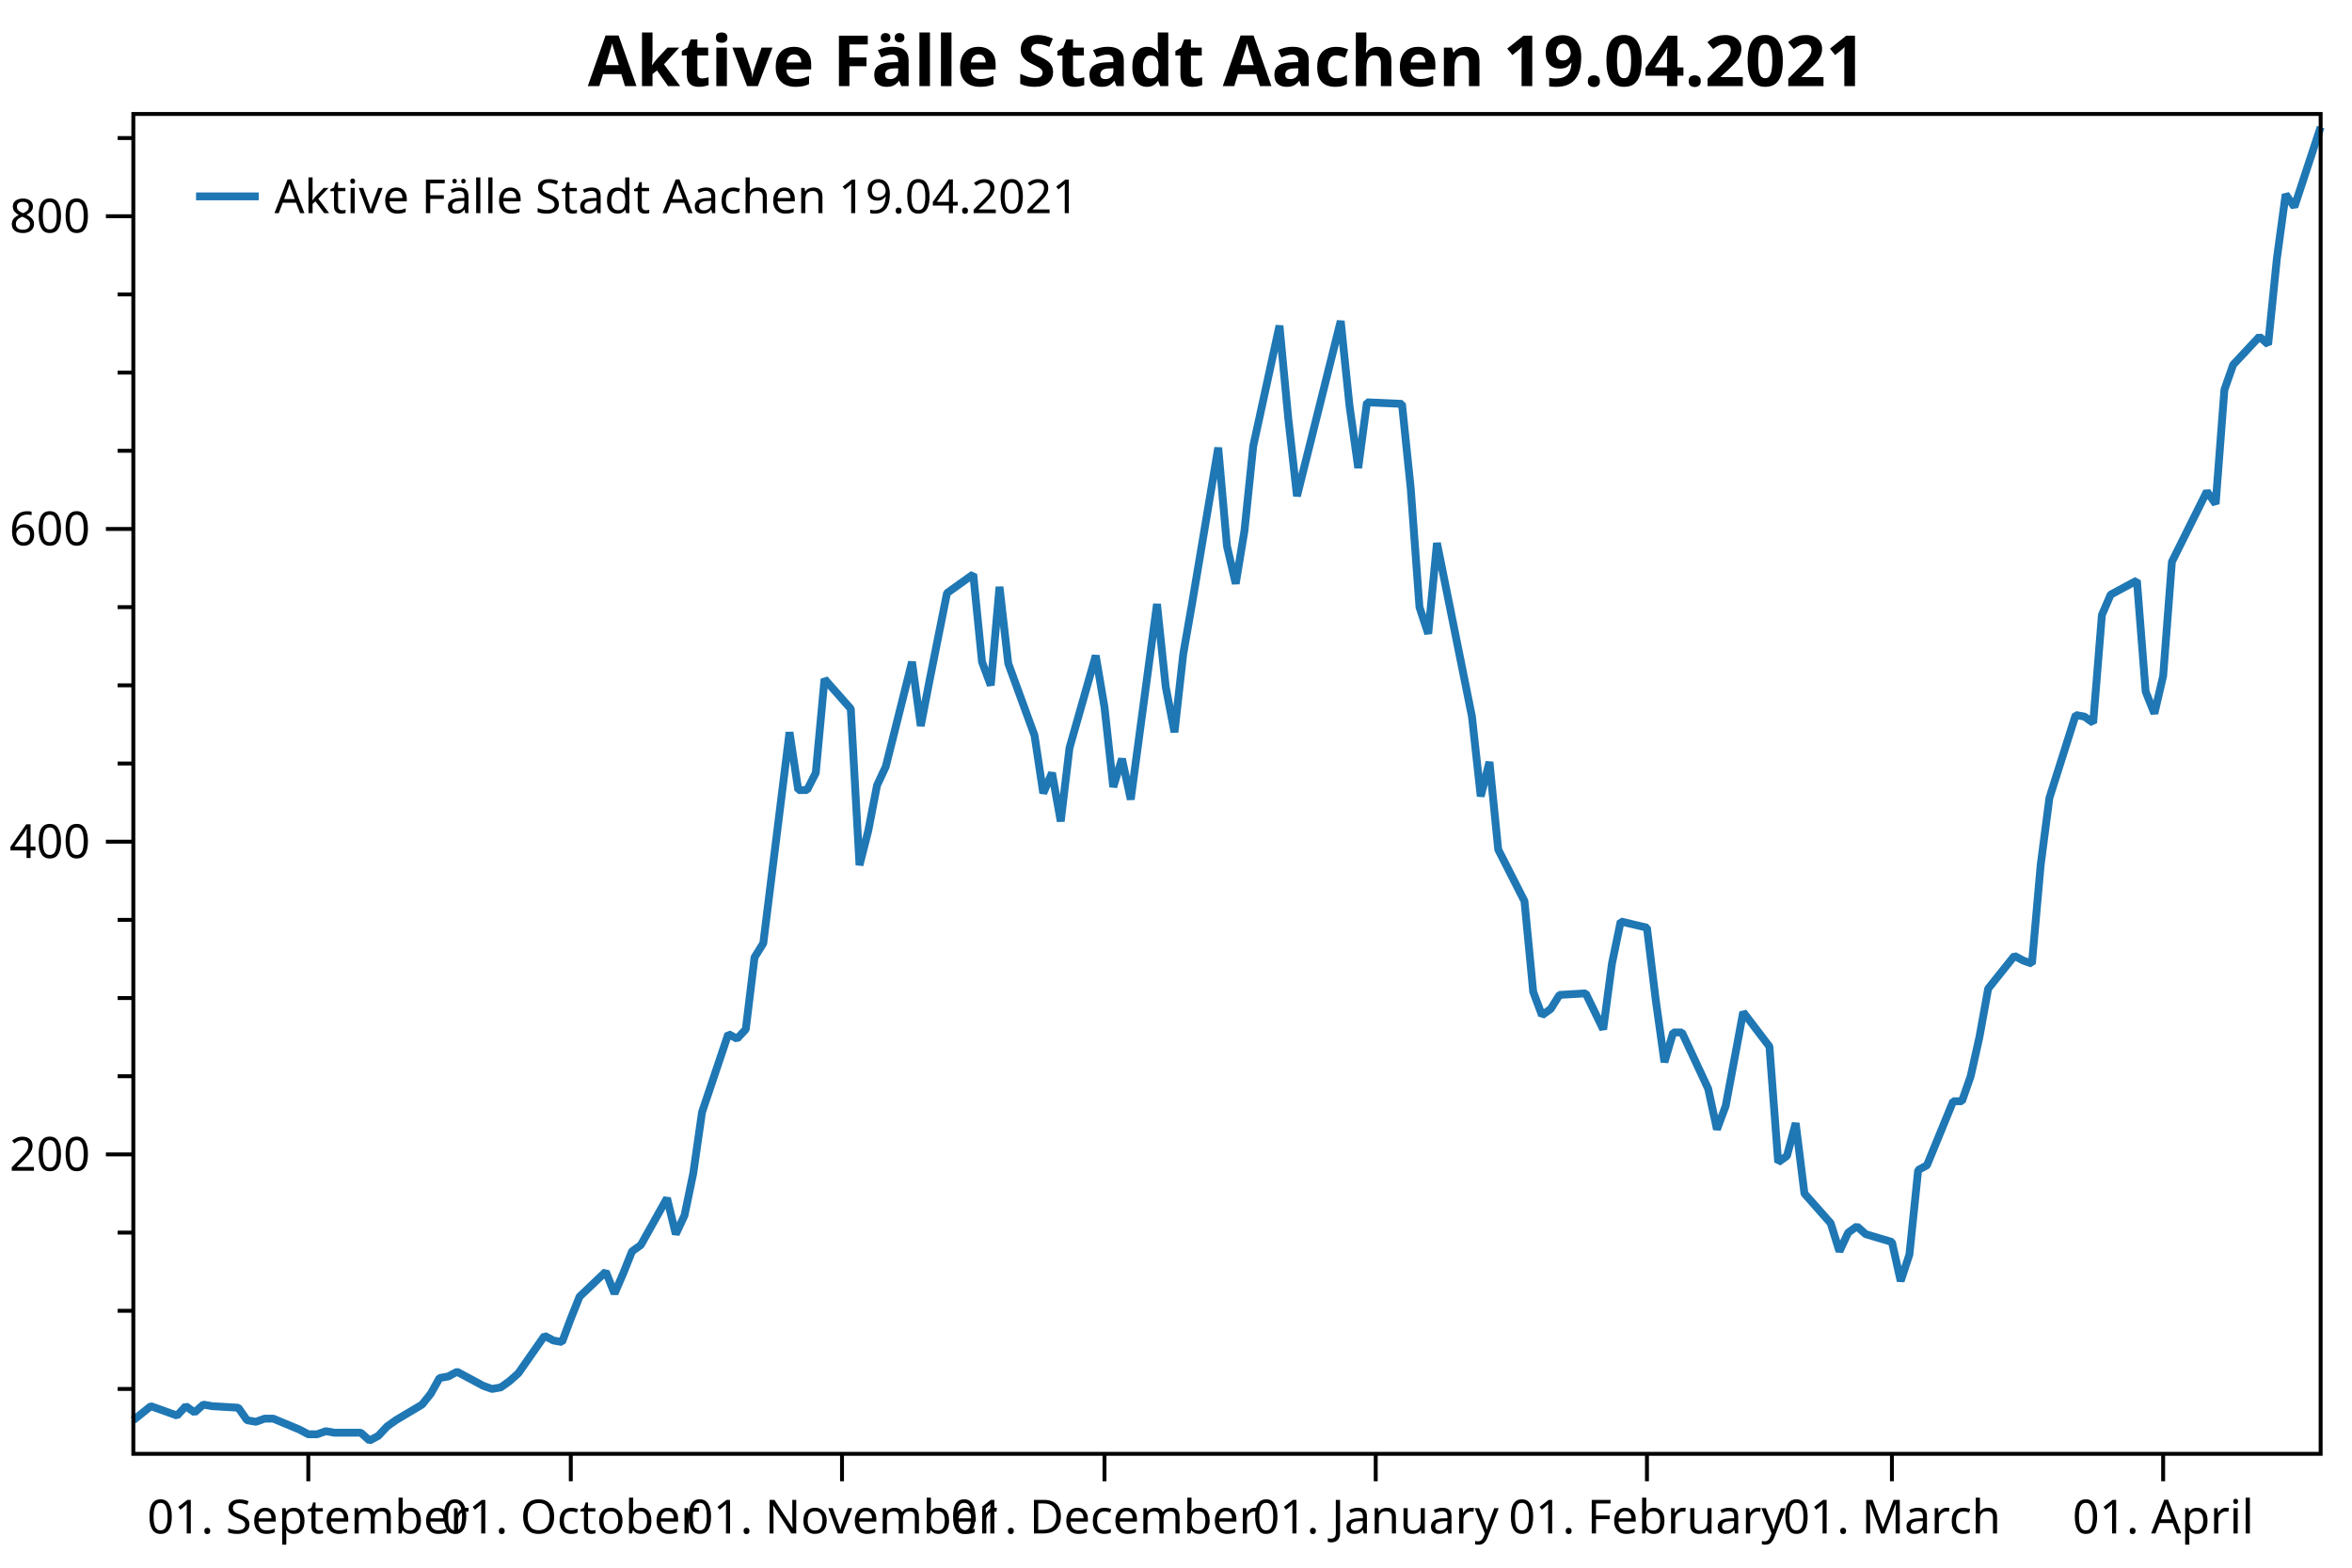
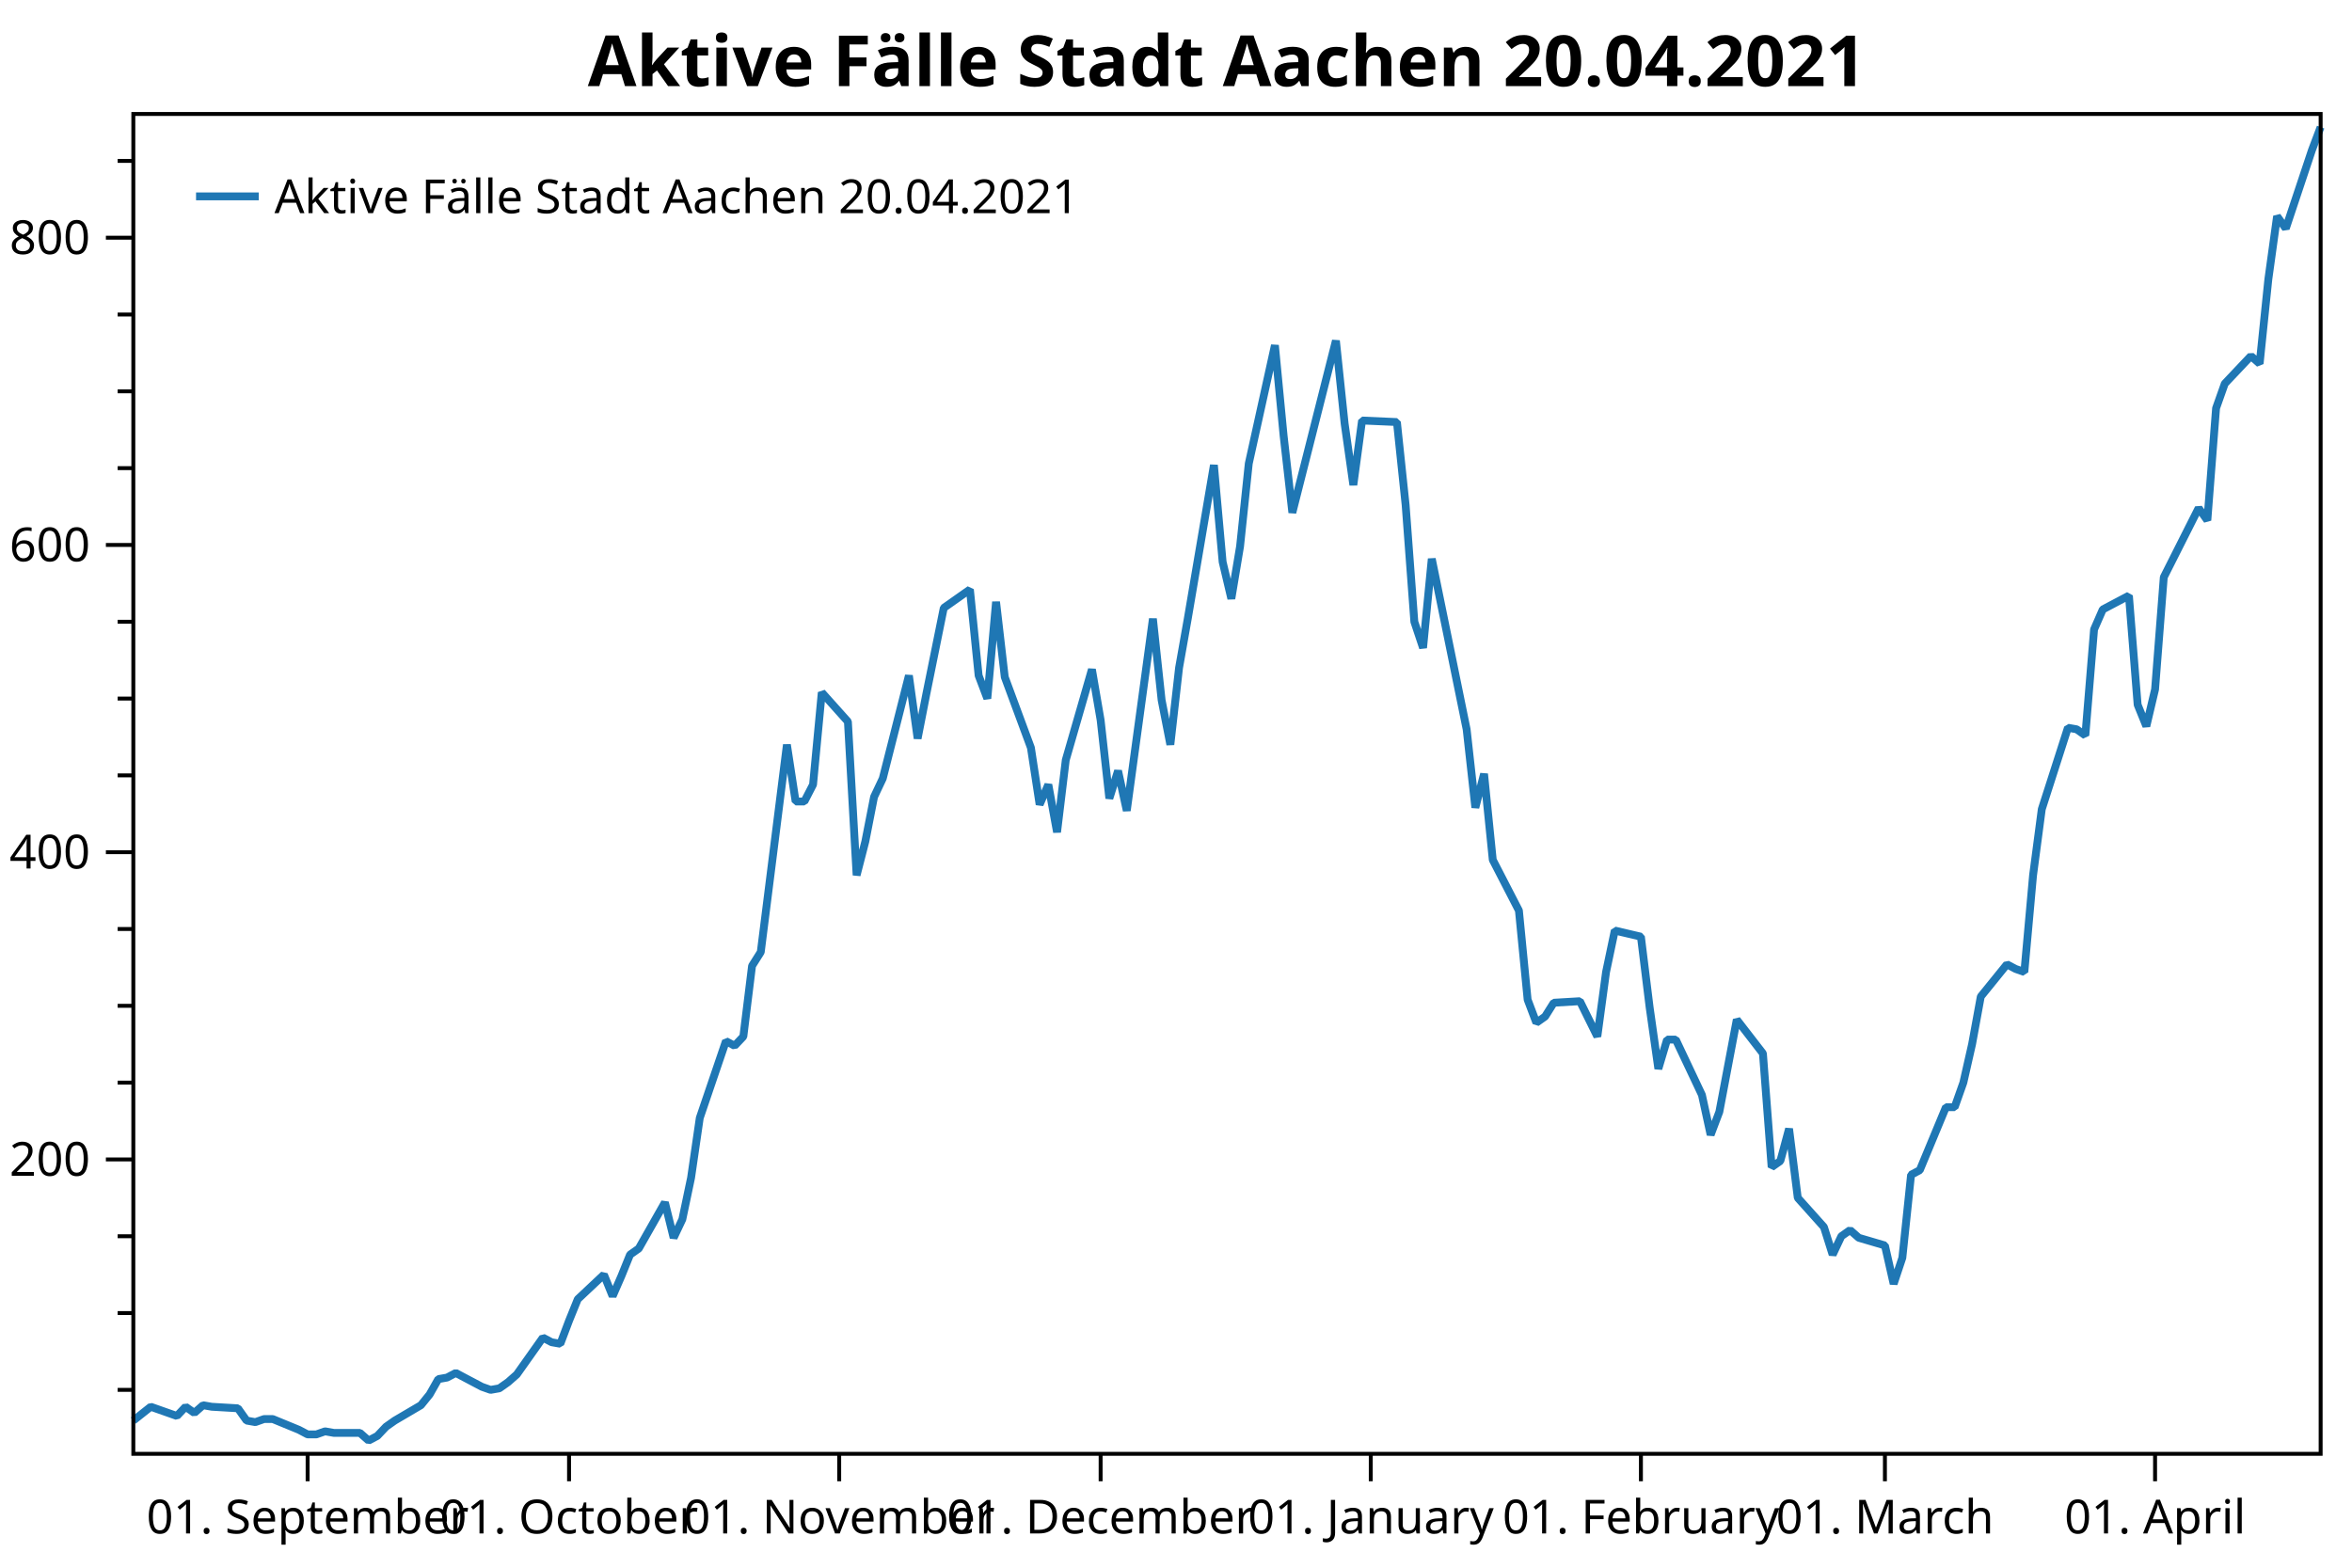
<svg xmlns="http://www.w3.org/2000/svg" width="600" height="400" version="1.1">
  <rect x="0" y="0" width="600" height="400" style="fill:rgb(255,255,255);stroke:none;" />
-   <polyline points="34.012,354.396 30.012,354.396" style="fill:none;stroke:black;stroke-width:1" />
-   <polyline points="34.012,334.448 30.012,334.448" style="fill:none;stroke:black;stroke-width:1" />
-   <polyline points="34.012,314.5 30.012,314.5" style="fill:none;stroke:black;stroke-width:1" />
-   <polyline points="34.012,274.603 30.012,274.603" style="fill:none;stroke:black;stroke-width:1" />
-   <polyline points="34.012,254.655 30.012,254.655" style="fill:none;stroke:black;stroke-width:1" />
-   <polyline points="34.012,234.707 30.012,234.707" style="fill:none;stroke:black;stroke-width:1" />
-   <polyline points="34.012,194.81 30.012,194.81" style="fill:none;stroke:black;stroke-width:1" />
-   <polyline points="34.012,174.862 30.012,174.862" style="fill:none;stroke:black;stroke-width:1" />
-   <polyline points="34.012,154.913 30.012,154.913" style="fill:none;stroke:black;stroke-width:1" />
-   <polyline points="34.012,115.017 30.012,115.017" style="fill:none;stroke:black;stroke-width:1" />
-   <polyline points="34.012,95.069 30.012,95.069" style="fill:none;stroke:black;stroke-width:1" />
-   <polyline points="34.012,75.12 30.012,75.12" style="fill:none;stroke:black;stroke-width:1" />
-   <polyline points="34.012,35.224 30.012,35.224" style="fill:none;stroke:black;stroke-width:1" />
-   <text dominant-baseline="middle" text-anchor="end" transform="translate(23.012,294.5514)" font-family="Segoe UI" font-size="12" font-weight="400" fill="black">200</text>
-   <text dominant-baseline="middle" text-anchor="end" transform="translate(23.012,214.7582)" font-family="Segoe UI" font-size="12" font-weight="400" fill="black">400</text>
-   <text dominant-baseline="middle" text-anchor="end" transform="translate(23.012,134.9651)" font-family="Segoe UI" font-size="12" font-weight="400" fill="black">600</text>
-   <text dominant-baseline="middle" text-anchor="end" transform="translate(23.012,55.1719)" font-family="Segoe UI" font-size="12" font-weight="400" fill="black">800</text>
-   <polyline points="34.012,294.551 27.012,294.551" style="fill:none;stroke:black;stroke-width:1" />
-   <polyline points="34.012,214.758 27.012,214.758" style="fill:none;stroke:black;stroke-width:1" />
-   <polyline points="34.012,134.965 27.012,134.965" style="fill:none;stroke:black;stroke-width:1" />
-   <polyline points="34.012,55.172 27.012,55.172" style="fill:none;stroke:black;stroke-width:1" />
-   <text dominant-baseline="hanging" text-anchor="middle" transform="translate(78.651,381.947)" font-family="Segoe UI" font-size="12" font-weight="400" fill="black">01. September</text>
-   <text dominant-baseline="hanging" text-anchor="middle" transform="translate(145.6096,381.947)" font-family="Segoe UI" font-size="12" font-weight="400" fill="black">01. October</text>
-   <text dominant-baseline="hanging" text-anchor="middle" transform="translate(214.8001,381.947)" font-family="Segoe UI" font-size="12" font-weight="400" fill="black">01. November</text>
-   <text dominant-baseline="hanging" text-anchor="middle" transform="translate(281.7587,381.947)" font-family="Segoe UI" font-size="12" font-weight="400" fill="black">01. December</text>
-   <text dominant-baseline="hanging" text-anchor="middle" transform="translate(350.9492,381.947)" font-family="Segoe UI" font-size="12" font-weight="400" fill="black">01. January</text>
-   <text dominant-baseline="hanging" text-anchor="middle" transform="translate(420.1397,381.947)" font-family="Segoe UI" font-size="12" font-weight="400" fill="black">01. February</text>
-   <text dominant-baseline="hanging" text-anchor="middle" transform="translate(482.6344,381.947)" font-family="Segoe UI" font-size="12" font-weight="400" fill="black">01. March</text>
-   <text dominant-baseline="hanging" text-anchor="middle" transform="translate(551.8249,381.947)" font-family="Segoe UI" font-size="12" font-weight="400" fill="black">01. April</text>
-   <polyline points="78.651,370.947 78.651,377.947" style="fill:none;stroke:black;stroke-width:1" />
-   <polyline points="145.61,370.947 145.61,377.947" style="fill:none;stroke:black;stroke-width:1" />
-   <polyline points="214.8,370.947 214.8,377.947" style="fill:none;stroke:black;stroke-width:1" />
-   <polyline points="281.759,370.947 281.759,377.947" style="fill:none;stroke:black;stroke-width:1" />
-   <polyline points="350.949,370.947 350.949,377.947" style="fill:none;stroke:black;stroke-width:1" />
-   <polyline points="420.14,370.947 420.14,377.947" style="fill:none;stroke:black;stroke-width:1" />
-   <polyline points="482.634,370.947 482.634,377.947" style="fill:none;stroke:black;stroke-width:1" />
-   <polyline points="551.825,370.947 551.825,377.947" style="fill:none;stroke:black;stroke-width:1" />
-   <polyline points="34.012,362.376 38.476,358.785 45.172,361.179 47.404,358.785 49.636,360.381 51.868,358.386 54.1,358.785 60.795,359.184 63.027,362.376 65.259,362.775 67.491,361.977 69.723,361.977 76.419,364.769 78.651,365.966 80.883,365.966 83.115,365.168 85.347,365.567 92.043,365.567 94.275,367.562 96.507,366.365 98.739,363.971 100.971,362.376 107.666,358.386 109.898,355.593 112.13,351.603 114.362,351.205 116.594,350.008 123.29,353.598 125.522,354.396 127.754,353.997 129.986,352.401 132.218,350.407 138.914,340.832 141.146,342.028 143.378,342.427 145.61,336.443 147.842,330.857 154.537,324.474 156.769,330.059 159.001,324.873 161.233,319.287 163.465,317.691 170.161,305.723 172.393,314.899 174.625,310.111 176.857,299.339 179.089,283.779 185.785,263.831 188.017,265.028 190.249,262.634 192.481,244.282 194.713,240.691 201.408,186.831 203.64,201.592 205.872,201.592 208.104,197.204 210.336,173.266 217.032,180.846 219.264,220.743 221.496,211.965 223.728,200.395 225.96,195.608 232.656,168.877 234.888,185.235 237.12,173.665 241.583,151.323 248.279,146.535 250.511,168.877 252.743,174.862 254.975,149.727 257.207,169.276 263.903,187.629 266.135,202.39 268.367,197.204 270.599,209.572 272.831,190.82 279.527,167.281 281.759,180.447 283.991,200.794 286.223,193.613 288.454,203.986 295.15,154.115 297.382,175.261 299.614,186.831 301.846,166.882 304.078,154.115 310.774,114.219 313.006,139.354 315.238,148.929 317.47,135.364 319.702,113.82 326.398,83.1 328.63,106.638 330.862,126.587 342.021,81.903 344.253,103.447 346.485,119.405 348.717,102.649 357.645,103.048 359.877,124.592 362.109,154.913 364.341,161.696 366.573,138.556 375.501,182.841 377.733,203.188 379.965,194.411 382.197,216.753 388.892,229.919 391.124,253.059 393.356,259.043 395.588,257.448 397.82,253.857 404.516,253.458 408.98,262.634 411.212,245.878 413.444,235.106 420.14,236.701 422.372,255.054 424.604,271.012 426.836,263.432 429.067,263.432 435.763,277.795 437.995,288.168 440.227,282.183 442.459,270.214 444.691,258.245 451.387,267.023 453.619,296.546 455.851,294.95 458.083,286.572 460.315,304.526 467.011,312.106 469.243,319.287 471.475,314.5 473.707,312.904 475.938,314.899 482.634,316.894 484.866,326.868 487.098,320.085 489.33,298.541 491.562,297.344 498.258,280.987 500.49,280.987 502.722,274.603 504.954,264.629 507.186,252.261 513.882,243.883 516.114,245.08 518.346,245.878 520.577,220.743 522.809,203.587 529.505,182.442 531.737,182.841 533.969,184.437 536.201,156.908 538.433,151.722 545.129,148.131 547.361,176.458 549.593,182.043 551.825,172.468 554.057,143.343 562.985,125.39 565.217,128.582 567.448,99.457 569.681,93.074 576.376,85.892 578.608,87.887 580.84,65.944 583.072,49.586 585.304,52.778 592,32.431" style="fill:none;stroke:rgb(31,119,180);stroke-width:2;stroke-linejoin:bevel" />
-   <text dominant-baseline="hanging" text-anchor="middle" transform="translate(313.006,8)" font-family="Segoe UI" font-size="18" font-weight="700" fill="black">Aktive Fälle Stadt Aachen 19.04.2021</text>
+   <polyline points="34.012,354.627 30.012,354.627" style="fill:none;stroke:black;stroke-width:1" />
+   <polyline points="34.012,335.029 30.012,335.029" style="fill:none;stroke:black;stroke-width:1" />
+   <polyline points="34.012,315.431 30.012,315.431" style="fill:none;stroke:black;stroke-width:1" />
+   <polyline points="34.012,276.234 30.012,276.234" style="fill:none;stroke:black;stroke-width:1" />
+   <polyline points="34.012,256.636 30.012,256.636" style="fill:none;stroke:black;stroke-width:1" />
+   <polyline points="34.012,237.037 30.012,237.037" style="fill:none;stroke:black;stroke-width:1" />
+   <polyline points="34.012,197.841 30.012,197.841" style="fill:none;stroke:black;stroke-width:1" />
+   <polyline points="34.012,178.242 30.012,178.242" style="fill:none;stroke:black;stroke-width:1" />
+   <polyline points="34.012,158.644 30.012,158.644" style="fill:none;stroke:black;stroke-width:1" />
+   <polyline points="34.012,119.447 30.012,119.447" style="fill:none;stroke:black;stroke-width:1" />
+   <polyline points="34.012,99.849 30.012,99.849" style="fill:none;stroke:black;stroke-width:1" />
+   <polyline points="34.012,80.251 30.012,80.251" style="fill:none;stroke:black;stroke-width:1" />
+   <polyline points="34.012,41.054 30.012,41.054" style="fill:none;stroke:black;stroke-width:1" />
+   <text dominant-baseline="middle" text-anchor="end" transform="translate(23.012,295.8323)" font-family="Segoe UI" font-size="12" font-weight="400" fill="black">200</text>
+   <text dominant-baseline="middle" text-anchor="end" transform="translate(23.012,217.439)" font-family="Segoe UI" font-size="12" font-weight="400" fill="black">400</text>
+   <text dominant-baseline="middle" text-anchor="end" transform="translate(23.012,139.0457)" font-family="Segoe UI" font-size="12" font-weight="400" fill="black">600</text>
+   <text dominant-baseline="middle" text-anchor="end" transform="translate(23.012,60.6524)" font-family="Segoe UI" font-size="12" font-weight="400" fill="black">800</text>
+   <polyline points="34.012,295.832 27.012,295.832" style="fill:none;stroke:black;stroke-width:1" />
+   <polyline points="34.012,217.439 27.012,217.439" style="fill:none;stroke:black;stroke-width:1" />
+   <polyline points="34.012,139.046 27.012,139.046" style="fill:none;stroke:black;stroke-width:1" />
+   <polyline points="34.012,60.652 27.012,60.652" style="fill:none;stroke:black;stroke-width:1" />
+   <text dominant-baseline="hanging" text-anchor="middle" transform="translate(78.4732,381.947)" font-family="Segoe UI" font-size="12" font-weight="400" fill="black">01. September</text>
+   <text dominant-baseline="hanging" text-anchor="middle" transform="translate(145.165,381.947)" font-family="Segoe UI" font-size="12" font-weight="400" fill="black">01. October</text>
+   <text dominant-baseline="hanging" text-anchor="middle" transform="translate(214.0798,381.947)" font-family="Segoe UI" font-size="12" font-weight="400" fill="black">01. November</text>
+   <text dominant-baseline="hanging" text-anchor="middle" transform="translate(280.7716,381.947)" font-family="Segoe UI" font-size="12" font-weight="400" fill="black">01. December</text>
+   <text dominant-baseline="hanging" text-anchor="middle" transform="translate(349.6865,381.947)" font-family="Segoe UI" font-size="12" font-weight="400" fill="black">01. January</text>
+   <text dominant-baseline="hanging" text-anchor="middle" transform="translate(418.6013,381.947)" font-family="Segoe UI" font-size="12" font-weight="400" fill="black">01. February</text>
+   <text dominant-baseline="hanging" text-anchor="middle" transform="translate(480.847,381.947)" font-family="Segoe UI" font-size="12" font-weight="400" fill="black">01. March</text>
+   <text dominant-baseline="hanging" text-anchor="middle" transform="translate(549.7619,381.947)" font-family="Segoe UI" font-size="12" font-weight="400" fill="black">01. April</text>
+   <polyline points="78.473,370.947 78.473,377.947" style="fill:none;stroke:black;stroke-width:1" />
+   <polyline points="145.165,370.947 145.165,377.947" style="fill:none;stroke:black;stroke-width:1" />
+   <polyline points="214.08,370.947 214.08,377.947" style="fill:none;stroke:black;stroke-width:1" />
+   <polyline points="280.772,370.947 280.772,377.947" style="fill:none;stroke:black;stroke-width:1" />
+   <polyline points="349.687,370.947 349.687,377.947" style="fill:none;stroke:black;stroke-width:1" />
+   <polyline points="418.601,370.947 418.601,377.947" style="fill:none;stroke:black;stroke-width:1" />
+   <polyline points="480.847,370.947 480.847,377.947" style="fill:none;stroke:black;stroke-width:1" />
+   <polyline points="549.762,370.947 549.762,377.947" style="fill:none;stroke:black;stroke-width:1" />
+   <polyline points="34.012,362.467 38.458,358.939 45.127,361.291 47.35,358.939 49.573,360.507 51.797,358.547 54.02,358.939 60.689,359.331 62.912,362.467 65.135,362.859 67.358,362.075 69.581,362.075 76.25,364.818 78.473,365.994 80.696,365.994 82.919,365.21 85.142,365.602 91.812,365.602 94.035,367.562 96.258,366.386 98.481,364.034 100.704,362.467 107.373,358.547 109.596,355.803 111.819,351.884 114.042,351.491 116.265,350.316 122.934,353.843 125.157,354.627 127.38,354.235 129.604,352.667 131.827,350.708 138.496,341.3 140.719,342.476 142.942,342.868 145.165,336.989 147.388,331.501 154.057,325.23 156.28,330.717 158.503,325.622 160.726,320.134 162.95,318.566 169.619,306.807 171.842,315.823 174.065,311.119 176.288,300.536 178.511,285.249 185.18,265.651 187.403,266.827 189.626,264.475 191.849,246.445 194.072,242.917 200.742,190.001 202.964,204.504 205.188,204.504 207.411,200.192 209.634,176.674 216.303,184.122 218.526,223.319 220.749,214.695 222.972,203.328 225.195,198.625 231.864,172.363 234.087,188.434 236.31,177.066 240.757,155.116 247.426,150.413 249.649,172.363 251.872,178.242 254.095,153.548 256.318,172.755 262.987,190.785 265.21,205.288 267.433,200.192 269.656,212.343 271.879,193.921 278.549,170.795 280.772,183.73 282.995,203.72 285.218,196.665 287.441,206.856 294.11,157.86 296.333,178.634 298.556,190.001 300.779,170.403 303.002,157.86 309.671,118.663 311.894,143.357 314.118,152.764 316.341,139.438 318.564,118.272 325.233,88.09 327.456,111.216 329.679,130.814 340.794,86.914 343.017,108.08 345.24,123.759 347.463,107.296 356.356,107.688 358.579,128.855 360.802,158.644 363.025,165.308 365.248,142.573 374.14,186.082 376.363,206.072 378.586,197.449 380.809,219.399 387.478,232.334 389.702,255.068 391.925,260.947 394.148,259.379 396.371,255.852 403.04,255.46 407.486,264.475 409.709,248.012 411.932,237.429 418.601,238.997 420.824,257.028 423.048,272.706 425.271,265.259 427.494,265.259 434.163,279.37 436.386,289.561 438.609,283.681 440.832,271.922 443.055,260.163 449.724,268.787 451.947,297.792 454.17,296.224 456.393,287.993 458.616,305.632 465.286,313.079 467.509,320.134 469.732,315.431 471.955,313.863 474.178,315.823 480.847,317.782 483.07,327.582 485.293,320.918 487.516,299.752 489.739,298.576 496.408,282.505 498.632,282.505 500.854,276.234 503.078,266.435 505.301,254.284 511.97,246.053 514.193,247.228 516.416,248.012 518.639,223.319 520.862,206.464 527.531,185.69 529.754,186.082 531.977,187.649 534.2,160.604 536.423,155.508 543.093,151.981 545.316,179.81 547.539,185.298 549.762,175.891 551.985,147.277 560.877,129.638 563.1,132.774 565.323,104.161 567.546,97.889 574.216,90.834 576.439,92.794 578.662,71.236 580.885,55.165 583.108,58.301 589.777,38.31 592,32.431" style="fill:none;stroke:rgb(31,119,180);stroke-width:2;stroke-linejoin:bevel" />
+   <text dominant-baseline="hanging" text-anchor="middle" transform="translate(313.006,8)" font-family="Segoe UI" font-size="18" font-weight="700" fill="black">Aktive Fälle Stadt Aachen 20.04.2021</text>
  <polygon points="34.012,29.079 592,29.079 592,370.947 34.012,370.947" style="fill:none;stroke:black;stroke-width:1" />
  <polygon points="42.012,37.08 228.483,37.08 228.483,63.133 42.012,63.133" style="fill:none;stroke:none;" />
-   <text dominant-baseline="hanging" text-anchor="start" transform="translate(70.012,45.0795)" font-family="Segoe UI" font-size="12" font-weight="400" fill="black">Aktive Fälle Stadt Aachen 19.04.2021</text>
+   <text dominant-baseline="hanging" text-anchor="start" transform="translate(70.012,45.0795)" font-family="Segoe UI" font-size="12" font-weight="400" fill="black">Aktive Fälle Stadt Aachen 20.04.2021</text>
  <polyline points="50.012,50.106 66.012,50.106" style="fill:none;stroke:rgb(31,119,180);stroke-width:2" />
</svg>
